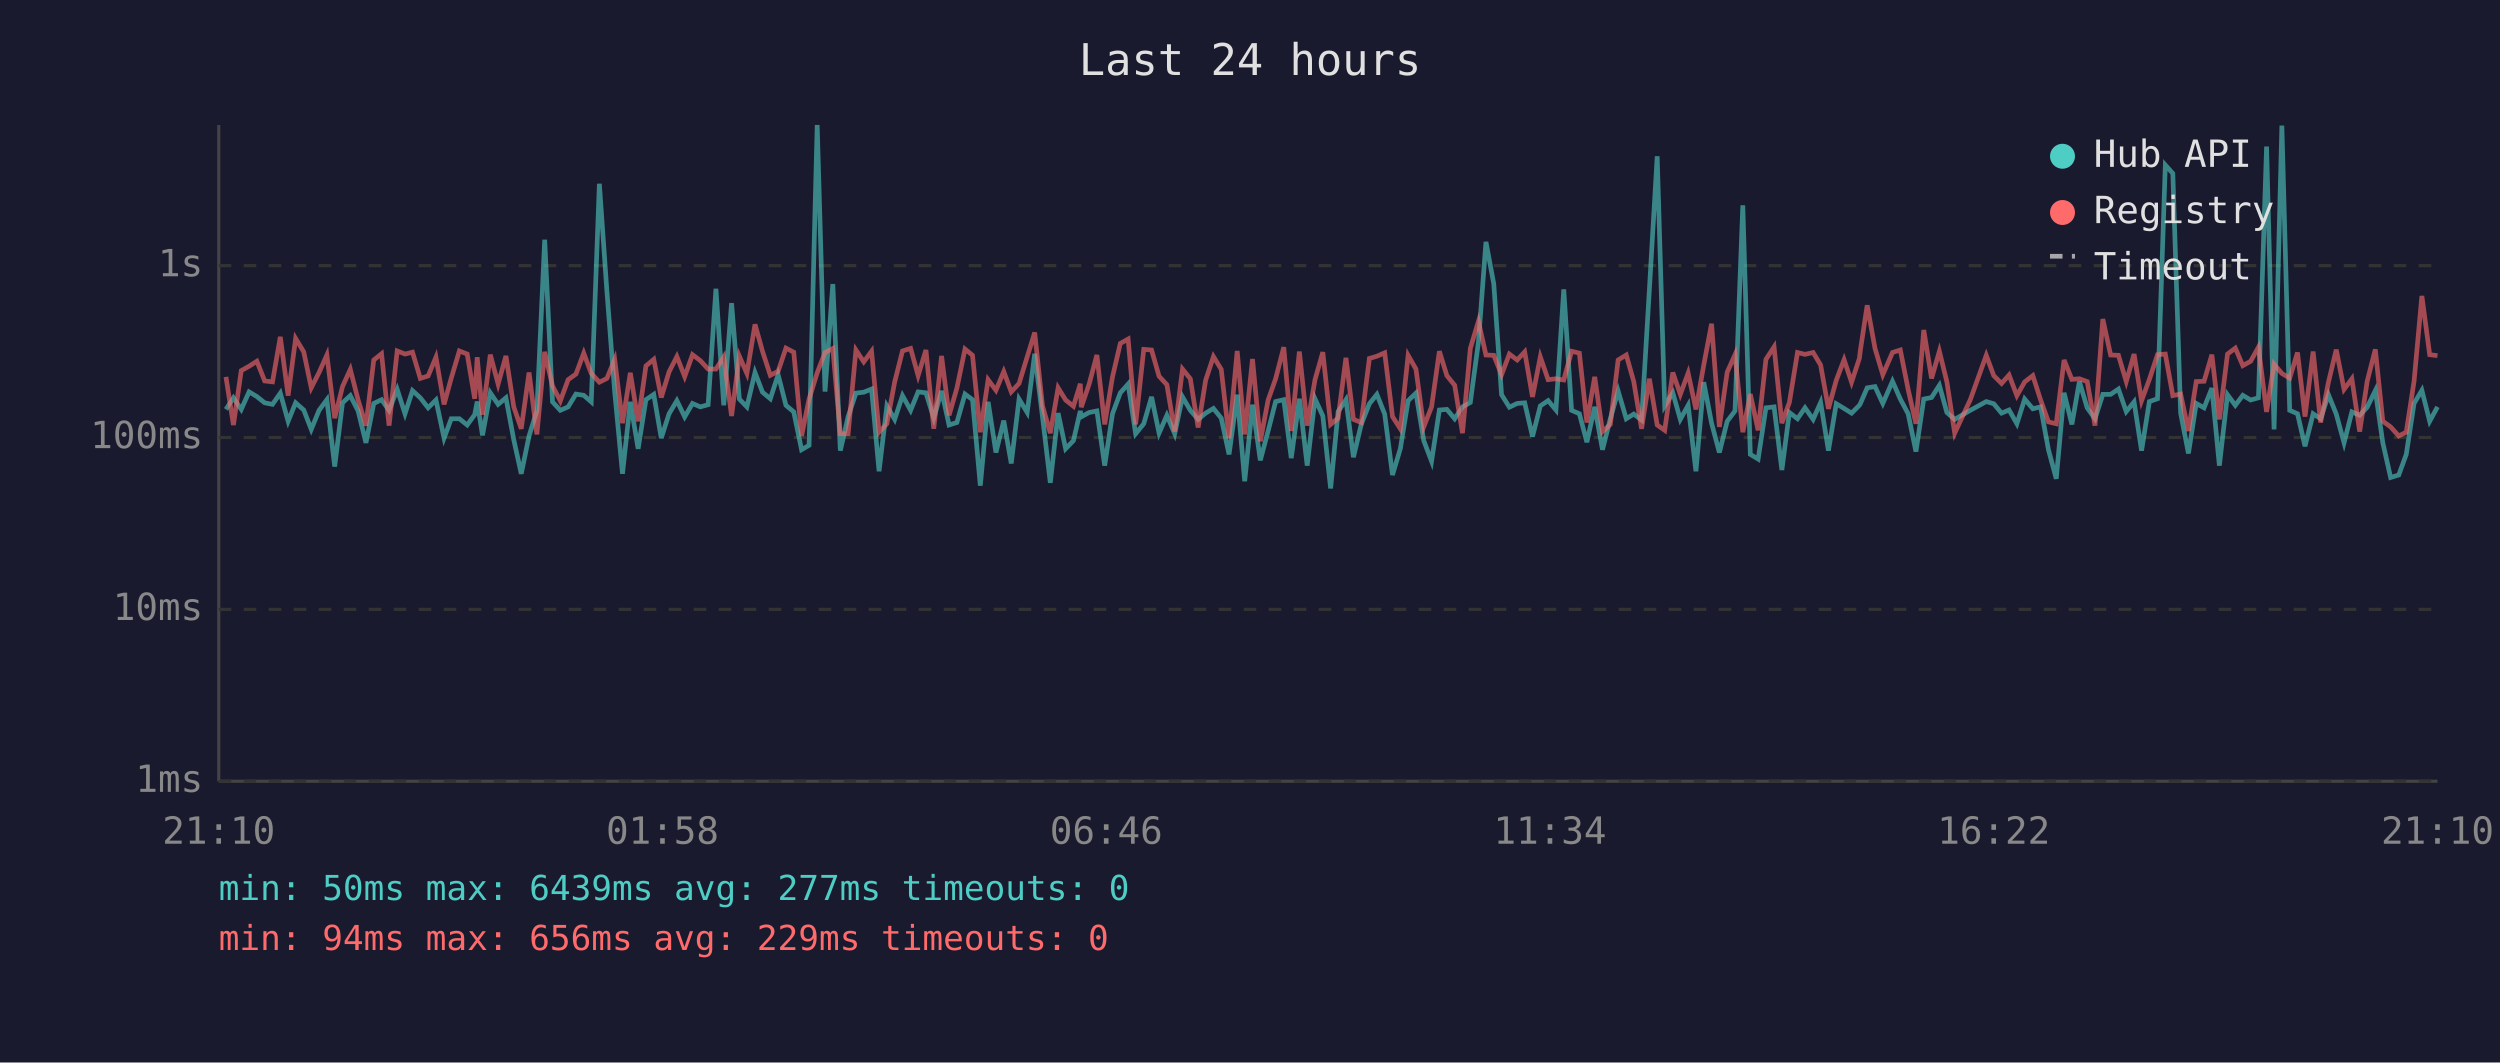
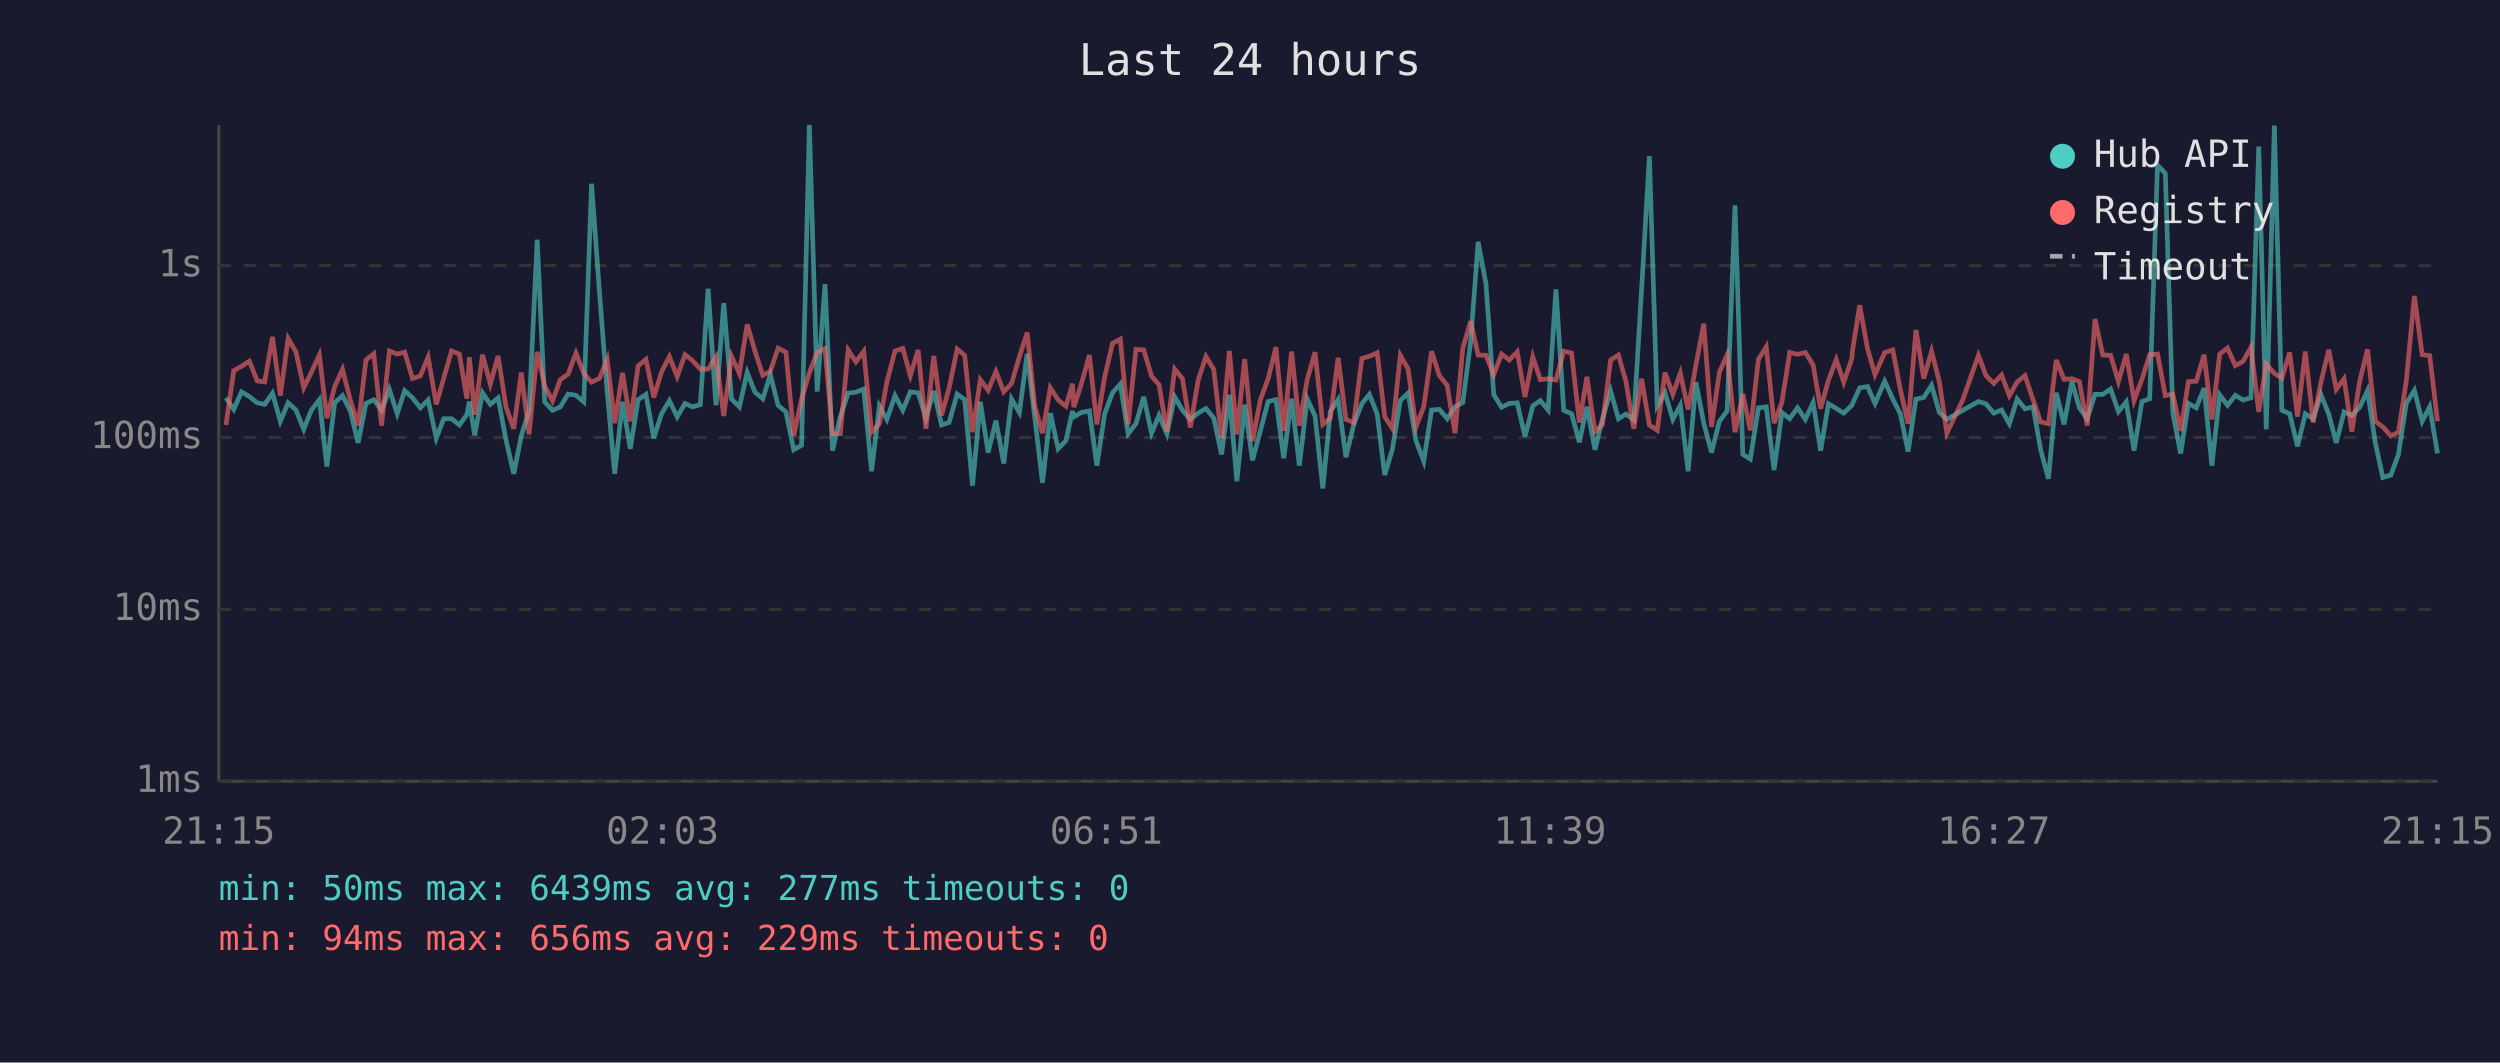
<svg xmlns="http://www.w3.org/2000/svg" viewBox="0 0 800 340" font-family="monospace" font-size="12">
  <rect width="800" height="340" fill="#1a1a2e" />
  <text x="400" y="24" fill="#e0e0e0" font-size="14" text-anchor="middle">Last 24 hours</text>
  <line x1="70" y1="40" x2="70" y2="250" stroke="#444" stroke-width="1" />
  <line x1="70" y1="250" x2="780" y2="250" stroke="#444" stroke-width="1" />
  <line x1="70" y1="250" x2="780" y2="250" stroke="#333" stroke-width="1" stroke-dasharray="4" />
  <text x="65" y="250" fill="#888" text-anchor="end" dominant-baseline="middle">1ms</text>
  <line x1="70" y1="195" x2="780" y2="195" stroke="#333" stroke-width="1" stroke-dasharray="4" />
  <text x="65" y="195" fill="#888" text-anchor="end" dominant-baseline="middle">10ms</text>
  <line x1="70" y1="140" x2="780" y2="140" stroke="#333" stroke-width="1" stroke-dasharray="4" />
  <text x="65" y="140" fill="#888" text-anchor="end" dominant-baseline="middle">100ms</text>
  <line x1="70" y1="85" x2="780" y2="85" stroke="#333" stroke-width="1" stroke-dasharray="4" />
  <text x="65" y="85" fill="#888" text-anchor="end" dominant-baseline="middle">1s</text>
-   <text x="70" y="270" fill="#888" text-anchor="middle">21:10</text>
-   <text x="212" y="270" fill="#888" text-anchor="middle">01:58</text>
-   <text x="354" y="270" fill="#888" text-anchor="middle">06:46</text>
-   <text x="496" y="270" fill="#888" text-anchor="middle">11:34</text>
-   <text x="638" y="270" fill="#888" text-anchor="middle">16:22</text>
-   <text x="780" y="270" fill="#888" text-anchor="middle">21:10</text>
-   <polyline points="72.3,131.0 74.7,127.3 77.2,131.0 79.7,125.4 82.2,126.9 84.7,128.9 87.2,129.4 89.7,125.8 92.2,134.8 94.6,128.9 97.2,131.2 99.6,137.4 102.1,131.3 104.6,127.9 107.1,149.3 109.6,128.9 112.1,126.6 114.6,131.5 117.1,141.7 119.6,129.1 122.1,127.9 124.5,131.3 127.1,124.6 129.6,132.4 132.0,125.0 134.5,127.3 137.0,130.5 139.5,128.0 142.1,140.2 144.4,134.0 147.0,134.0 149.5,136.0 151.9,132.7 152.7,128.5 154.4,139.3 156.9,125.7 159.4,129.4 161.9,127.3 164.4,140.7 166.8,151.6 169.3,139.5 171.8,131.5 174.3,76.7 176.8,128.6 179.3,131.3 181.8,130.2 184.3,126.1 186.8,126.5 189.2,128.6 191.8,58.8 194.2,93.1 196.7,125.4 199.2,151.6 201.7,128.6 204.2,143.6 206.7,127.9 209.2,126.2 211.6,140.2 214.1,132.4 216.6,128.2 219.1,133.4 221.6,129.1 224.1,130.2 226.6,129.5 229.1,92.4 231.6,129.7 234.1,97.0 236.6,127.7 239.0,130.2 241.6,119.2 244.0,125.5 246.5,127.6 249.0,119.9 251.5,129.7 254.0,131.8 256.5,143.9 258.9,142.5 261.5,40.0 264.0,125.3 266.5,90.9 268.9,144.2 271.4,133.3 273.9,125.8 276.4,125.5 278.9,124.5 281.3,150.8 283.8,129.9 286.3,134.2 288.8,126.6 291.4,131.3 293.8,125.4 296.3,125.7 298.8,133.8 301.3,125.1 303.7,136.0 306.2,135.2 308.8,126.1 311.2,127.9 313.7,155.4 316.2,128.6 318.7,144.8 321.2,134.6 323.6,148.3 326.1,127.7 328.7,132.0 331.1,113.2 333.6,133.4 336.1,154.5 338.6,132.2 341.0,143.6 343.5,141.0 345.7,131.5 346.0,133.4 348.5,132.0 351.0,131.5 353.5,149.0 356.0,132.4 358.5,125.7 361.0,122.9 363.4,138.8 366.0,135.6 368.5,127.0 370.9,138.6 373.4,132.9 375.9,138.8 378.4,127.0 380.9,131.3 383.4,134.2 385.8,132.2 388.3,130.7 390.8,133.8 393.3,145.4 395.9,126.3 398.3,154.0 400.8,129.5 403.3,147.3 405.8,137.9 408.2,128.5 410.8,127.9 413.2,146.6 415.8,127.6 418.3,149.0 420.8,127.6 423.3,133.1 425.8,156.3 428.2,131.7 430.7,127.9 433.1,146.3 435.6,135.8 438.2,129.2 440.6,126.2 443.1,132.5 445.6,152.0 448.1,143.6 450.6,128.2 453.1,125.8 455.6,141.0 458.1,147.6 460.6,131.2 463.0,131.0 465.5,134.0 468.0,130.2 470.5,128.8 473.1,109.5 475.5,77.4 478.0,90.8 480.5,126.3 483.0,130.3 485.5,129.1 487.9,128.9 490.4,139.7 492.9,129.9 495.4,128.2 497.9,131.2 500.4,92.6 502.9,131.3 505.4,132.4 507.8,141.5 510.3,130.2 512.8,143.9 515.3,134.0 517.8,125.1 520.4,134.0 522.8,132.5 525.3,134.4 527.8,92.7 530.3,50.0 532.7,129.9 535.3,125.7 537.7,134.2 540.2,129.7 542.7,150.8 545.2,122.3 547.7,135.4 550.2,144.8 552.7,134.8 555.2,131.5 557.7,65.7 560.1,145.4 562.6,146.9 565.1,130.5 567.7,130.2 570.2,150.4 572.6,132.0 575.2,134.0 577.6,130.5 580.2,134.2 582.6,128.8 585.1,144.2 587.6,129.2 590.1,130.7 592.5,132.2 595.0,129.7 595.3,129.2 597.5,124.1 600.0,123.7 602.5,129.1 605.6,122.0 608.1,127.7 610.6,132.4 613.1,144.5 615.6,127.7 618.1,127.2 620.6,123.3 623.0,132.0 625.5,134.2 630.5,131.3 635.6,128.5 638.0,129.2 640.5,132.2 642.9,131.2 645.4,135.6 647.9,127.7 650.5,130.8 653.0,130.2 655.5,143.9 658.0,153.2 660.5,125.7 663.0,135.8 665.4,122.1 667.9,130.5 670.4,134.0 672.9,126.2 675.4,126.2 677.9,124.5 680.4,131.7 682.9,128.6 685.3,144.2 687.8,128.5 690.4,127.6 692.9,52.8 695.3,55.5 697.8,132.2 700.3,145.1 702.8,129.1 705.3,130.5 707.8,124.2 710.2,149.0 712.8,126.3 715.3,129.7 717.7,126.5 720.2,128.0 722.7,127.3 725.3,46.9 727.7,137.4 730.2,40.2 732.7,131.3 735.2,132.4 737.6,142.8 740.2,132.4 742.6,134.0 745.1,126.3 747.6,132.5 750.1,141.7 752.6,131.8 755.1,132.9 757.5,130.3 760.1,125.0 762.5,141.7 765.0,152.8 767.6,152.0 770.0,145.4 772.5,129.1 775.0,124.9 777.5,134.8 780.0,130.2" fill="none" stroke="#4ecdc4" stroke-width="1.5" opacity="0.6" />
-   <polyline points="72.3,120.6 74.7,136.0 77.2,118.6 79.7,117.2 82.2,115.6 84.7,121.9 87.2,122.2 89.7,107.8 92.2,126.6 94.6,108.3 97.2,112.6 99.6,124.1 102.1,119.2 104.6,113.6 107.1,133.8 109.6,123.7 112.1,118.2 114.6,128.0 117.1,136.2 119.6,115.2 122.1,113.2 124.5,136.2 127.1,112.3 129.6,113.3 132.0,112.7 134.5,121.1 137.0,120.3 139.5,114.3 142.1,129.4 144.4,121.0 147.0,112.3 149.5,113.3 151.9,127.6 152.7,114.3 154.4,132.7 156.9,113.5 159.4,122.9 161.9,113.9 164.4,130.2 166.8,137.2 169.3,119.2 171.8,139.0 174.3,112.6 176.8,123.5 179.3,128.3 181.8,121.5 184.3,119.7 186.8,113.0 189.2,119.5 191.8,122.3 194.2,121.1 196.7,115.0 199.2,135.4 201.7,119.3 204.2,134.8 206.7,117.1 209.2,115.0 211.6,127.2 214.1,119.0 216.6,114.1 219.1,120.5 221.6,113.5 224.1,115.4 226.6,118.1 229.1,118.1 231.6,114.2 234.1,133.1 236.6,114.0 239.0,119.5 241.6,103.8 244.0,112.4 246.5,120.1 249.0,118.8 251.5,111.4 254.0,112.7 256.5,139.5 258.9,127.7 261.5,119.3 264.0,112.8 266.5,111.5 268.9,138.8 271.4,138.8 273.9,112.0 276.4,115.8 278.9,112.4 281.3,138.3 283.8,135.6 286.3,122.2 288.8,112.3 291.4,111.5 293.8,120.2 296.3,112.0 298.8,137.2 301.3,113.9 303.7,132.9 306.2,124.2 308.8,111.7 311.2,113.7 313.7,138.3 316.2,121.5 318.7,124.9 321.2,118.9 323.6,125.4 326.1,122.7 328.7,114.2 331.1,106.4 333.6,129.9 336.1,138.6 338.6,124.1 341.0,128.0 343.5,130.0 345.7,122.8 346.0,130.3 348.5,123.0 351.0,113.6 353.5,135.8 356.0,120.6 358.5,109.9 361.0,108.5 363.4,135.8 366.0,111.8 368.5,112.0 370.9,120.4 373.4,123.1 375.9,138.1 378.4,118.1 380.9,121.2 383.4,136.8 385.8,121.7 388.3,114.1 390.8,118.2 393.3,140.2 395.9,112.3 398.3,139.0 400.8,114.9 403.3,141.2 405.8,128.0 408.2,121.2 410.8,111.1 413.2,137.9 415.8,112.5 418.3,136.2 420.8,121.5 423.3,112.7 425.8,135.8 428.2,133.8 430.7,114.5 433.1,134.2 435.6,135.2 438.2,114.7 440.6,114.0 443.1,112.9 445.6,133.3 448.1,137.2 450.6,113.7 453.1,118.1 455.6,136.6 458.1,130.2 460.6,112.4 463.0,120.2 465.5,123.3 468.0,138.6 470.5,111.5 473.1,102.8 475.5,113.6 478.0,113.7 480.5,119.9 483.0,113.3 485.5,115.2 487.9,112.6 490.4,127.0 492.9,114.2 495.4,121.5 497.9,121.2 500.4,121.6 502.9,112.4 505.4,113.0 507.8,135.2 510.3,120.6 512.8,138.1 515.3,135.8 517.8,115.2 520.4,113.6 522.8,122.1 525.3,137.2 527.8,121.2 530.3,136.0 532.7,137.7 535.3,119.2 537.7,126.2 540.2,119.4 542.7,131.0 545.2,116.8 547.7,103.6 550.2,136.6 552.7,119.1 555.2,113.5 557.7,138.3 560.1,126.1 562.6,137.7 565.1,115.0 567.7,111.0 570.2,135.4 572.6,128.8 575.2,112.8 577.6,113.4 580.2,112.8 582.6,116.8 585.1,130.8 587.6,121.7 590.1,115.1 592.5,122.3 595.0,114.7 595.3,112.2 597.5,97.7 600.0,111.5 602.5,119.9 605.6,112.8 608.1,112.0 610.6,124.6 613.1,135.6 615.6,105.6 618.1,121.1 620.6,112.4 623.0,122.2 625.5,138.6 630.5,127.9 635.6,113.7 638.0,120.2 640.5,122.7 642.9,120.0 645.4,126.6 647.9,122.2 650.5,120.2 653.0,128.0 655.5,135.0 658.0,135.6 660.5,115.2 663.0,121.4 665.4,121.2 667.9,122.1 670.4,136.2 672.9,102.1 675.4,113.6 677.9,113.7 680.4,122.1 682.9,113.3 685.3,128.2 687.8,121.4 690.4,113.5 692.9,113.3 695.3,126.6 697.8,126.1 700.3,137.9 702.8,122.1 705.3,122.0 707.8,113.5 710.2,134.2 712.8,113.3 715.3,111.4 717.7,117.0 720.2,115.6 722.7,111.1 725.3,131.8 727.7,116.5 730.2,119.5 732.7,121.0 735.2,112.8 737.6,133.3 740.2,112.5 742.6,135.2 745.1,122.3 747.6,111.9 750.1,124.6 752.6,121.2 755.1,138.1 757.5,122.0 760.1,111.8 762.5,134.8 765.0,136.6 767.6,139.5 770.0,138.3 772.5,122.0 775.0,94.7 777.5,113.5 780.0,113.8" fill="none" stroke="#ff6b6b" stroke-width="1.5" opacity="0.6" />
+   <text x="70" y="270" fill="#888" text-anchor="middle">21:15</text>
+   <text x="212" y="270" fill="#888" text-anchor="middle">02:03</text>
+   <text x="354" y="270" fill="#888" text-anchor="middle">06:51</text>
+   <text x="496" y="270" fill="#888" text-anchor="middle">11:39</text>
+   <text x="638" y="270" fill="#888" text-anchor="middle">16:27</text>
+   <text x="780" y="270" fill="#888" text-anchor="middle">21:15</text>
+   <polyline points="72.3,127.3 74.8,131.0 77.3,125.4 79.8,126.9 82.3,128.9 84.7,129.4 87.2,125.8 89.7,134.8 92.2,128.9 94.7,131.2 97.2,137.4 99.6,131.3 102.2,127.9 104.6,149.3 107.1,128.9 109.6,126.6 112.1,131.5 114.6,141.7 117.1,129.1 119.6,127.9 122.1,131.3 124.6,124.6 127.1,132.4 129.5,125.0 132.0,127.3 134.5,130.5 137.0,128.0 139.6,140.2 142.0,134.0 144.5,134.0 147.0,136.0 149.4,132.7 150.2,128.5 151.9,139.3 154.4,125.7 156.9,129.4 159.4,127.3 161.9,140.7 164.4,151.6 166.8,139.5 169.3,131.5 171.9,76.7 174.3,128.6 176.8,131.3 179.3,130.2 181.8,126.1 184.3,126.5 186.8,128.6 189.3,58.8 191.8,93.1 194.3,125.4 196.7,151.6 199.2,128.6 201.7,143.6 204.2,127.9 206.7,126.2 209.2,140.2 211.7,132.4 214.2,128.2 216.7,133.4 219.2,129.1 221.6,130.2 224.1,129.5 226.6,92.4 229.1,129.7 231.6,97.0 234.1,127.7 236.6,130.2 239.1,119.2 241.6,125.5 244.1,127.6 246.5,119.9 249.0,129.7 251.5,131.8 254.0,143.9 256.5,142.5 259.0,40.0 261.5,125.3 264.0,90.9 266.4,144.2 268.9,133.3 271.4,125.8 273.9,125.5 276.4,124.5 278.9,150.8 281.4,129.9 283.8,134.2 286.4,126.6 288.9,131.3 291.3,125.4 293.8,125.7 296.3,133.8 298.8,125.1 301.3,136.0 303.7,135.2 306.3,126.1 308.7,127.9 311.2,155.4 313.7,128.6 316.2,144.8 318.7,134.6 321.2,148.3 323.7,127.7 326.2,132.0 328.7,113.2 331.1,133.4 333.6,154.5 336.1,132.2 338.6,143.6 341.1,141.0 343.2,131.5 343.6,133.4 346.0,132.0 348.6,131.5 351.0,149.0 353.5,132.4 356.0,125.7 358.5,122.9 361.0,138.8 363.5,135.6 366.0,127.0 368.5,138.6 370.9,132.9 373.4,138.8 375.9,127.0 378.4,131.3 380.9,134.2 383.4,132.2 385.9,130.7 388.4,133.8 390.9,145.4 393.4,126.3 395.8,154.0 398.3,129.5 400.8,147.3 403.3,137.9 405.8,128.5 408.3,127.9 410.8,146.6 413.3,127.6 415.8,149.0 418.3,127.6 420.8,133.1 423.3,156.3 425.7,131.7 428.2,127.9 430.7,146.3 433.2,135.8 435.8,129.2 438.2,126.2 440.7,132.5 443.1,152.0 445.6,143.6 448.1,128.2 450.6,125.8 453.1,141.0 455.6,147.6 458.1,131.2 460.6,131.0 463.1,134.0 465.6,130.2 468.1,128.8 470.6,109.5 473.0,77.4 475.5,90.8 478.0,126.3 480.5,130.3 483.0,129.1 485.5,128.9 488.0,139.7 490.5,129.9 492.9,128.2 495.4,131.2 497.9,92.6 500.4,131.3 502.9,132.4 505.4,141.5 507.8,130.2 510.4,143.9 512.8,134.0 515.4,125.1 517.9,134.0 520.3,132.5 522.8,134.4 525.3,92.7 527.8,50.0 530.3,129.9 532.8,125.7 535.3,134.2 537.7,129.7 540.2,150.8 542.7,122.3 545.2,135.4 547.7,144.8 550.2,134.8 552.7,131.5 555.2,65.7 557.7,145.4 560.1,146.9 562.7,130.5 565.2,130.2 567.7,150.4 570.2,132.0 572.7,134.0 575.2,130.5 577.7,134.2 580.2,128.8 582.6,144.2 585.1,129.2 587.6,130.7 590.0,132.2 592.6,129.7 592.8,129.2 595.1,124.1 597.6,123.7 600.0,129.1 603.1,122.0 605.7,127.7 608.1,132.4 610.6,144.5 613.1,127.7 615.6,127.2 618.1,123.3 620.6,132.0 623.0,134.2 628.1,131.3 633.1,128.5 635.5,129.2 638.0,132.2 640.5,131.2 643.0,135.6 645.5,127.7 648.0,130.8 650.6,130.2 653.0,143.9 655.5,153.2 658.0,125.7 660.5,135.8 663.0,122.1 665.4,130.5 667.9,134.0 670.4,126.2 672.9,126.2 675.4,124.5 677.9,131.7 680.4,128.6 682.9,144.2 685.4,128.5 687.9,127.6 690.4,52.8 692.9,55.5 695.3,132.2 697.8,145.1 700.3,129.1 702.8,130.5 705.3,124.2 707.8,149.0 710.3,126.3 712.8,129.7 715.3,126.5 717.8,128.0 720.3,127.3 722.8,46.9 725.2,137.4 727.8,40.2 730.2,131.3 732.7,132.4 735.2,142.8 737.7,132.4 740.2,134.0 742.7,126.3 745.2,132.5 747.6,141.7 750.1,131.8 752.6,132.9 755.1,130.3 757.6,125.0 760.1,141.7 762.5,152.8 765.1,152.0 767.5,145.4 770.0,129.1 772.6,124.9 775.1,134.8 777.5,130.2 780.0,145.1" fill="none" stroke="#4ecdc4" stroke-width="1.5" opacity="0.6" />
+   <polyline points="72.3,136.0 74.8,118.6 77.3,117.2 79.8,115.6 82.3,121.9 84.7,122.2 87.2,107.8 89.7,126.6 92.2,108.3 94.7,112.6 97.2,124.1 99.6,119.2 102.2,113.6 104.6,133.8 107.1,123.7 109.6,118.2 112.1,128.0 114.6,136.2 117.1,115.2 119.6,113.2 122.1,136.2 124.6,112.3 127.1,113.3 129.5,112.7 132.0,121.1 134.5,120.3 137.0,114.3 139.6,129.4 142.0,121.0 144.5,112.3 147.0,113.3 149.4,127.6 150.2,114.3 151.9,132.7 154.4,113.5 156.9,122.9 159.4,113.9 161.9,130.2 164.4,137.2 166.8,119.2 169.3,139.0 171.9,112.6 174.3,123.5 176.8,128.3 179.3,121.5 181.8,119.7 184.3,113.0 186.8,119.5 189.3,122.3 191.8,121.1 194.3,115.0 196.7,135.4 199.2,119.3 201.7,134.8 204.2,117.1 206.7,115.0 209.2,127.2 211.7,119.0 214.2,114.1 216.7,120.5 219.2,113.5 221.6,115.4 224.1,118.1 226.6,118.1 229.1,114.2 231.6,133.1 234.1,114.0 236.6,119.5 239.1,103.8 241.6,112.4 244.1,120.1 246.5,118.8 249.0,111.4 251.5,112.7 254.0,139.5 256.5,127.7 259.0,119.3 261.5,112.8 264.0,111.5 266.4,138.8 268.9,138.8 271.4,112.0 273.9,115.8 276.4,112.4 278.9,138.3 281.4,135.6 283.8,122.2 286.4,112.3 288.9,111.5 291.3,120.2 293.8,112.0 296.3,137.2 298.8,113.9 301.3,132.9 303.7,124.2 306.3,111.7 308.7,113.7 311.2,138.3 313.7,121.5 316.2,124.9 318.7,118.9 321.2,125.4 323.7,122.7 326.2,114.2 328.7,106.4 331.1,129.9 333.6,138.6 336.1,124.1 338.6,128.0 341.1,130.0 343.2,122.8 343.6,130.3 346.0,123.0 348.6,113.6 351.0,135.8 353.5,120.6 356.0,109.9 358.5,108.5 361.0,135.8 363.5,111.8 366.0,112.0 368.5,120.4 370.9,123.1 373.4,138.1 375.9,118.1 378.4,121.2 380.9,136.8 383.4,121.7 385.9,114.1 388.4,118.2 390.9,140.2 393.4,112.3 395.8,139.0 398.3,114.9 400.8,141.2 403.3,128.0 405.8,121.2 408.3,111.1 410.8,137.9 413.3,112.5 415.8,136.2 418.3,121.5 420.8,112.7 423.3,135.8 425.7,133.8 428.2,114.5 430.7,134.2 433.2,135.2 435.8,114.7 438.2,114.0 440.7,112.9 443.1,133.3 445.6,137.2 448.1,113.7 450.6,118.1 453.1,136.6 455.6,130.2 458.1,112.4 460.6,120.2 463.1,123.3 465.6,138.6 468.1,111.5 470.6,102.8 473.0,113.6 475.5,113.7 478.0,119.9 480.5,113.3 483.0,115.2 485.5,112.6 488.0,127.0 490.5,114.2 492.9,121.5 495.4,121.2 497.9,121.6 500.4,112.4 502.9,113.0 505.4,135.2 507.8,120.6 510.4,138.1 512.8,135.8 515.4,115.2 517.9,113.6 520.3,122.1 522.8,137.2 525.3,121.2 527.8,136.0 530.3,137.7 532.8,119.2 535.3,126.2 537.7,119.4 540.2,131.0 542.7,116.8 545.2,103.6 547.7,136.6 550.2,119.1 552.7,113.5 555.2,138.3 557.7,126.1 560.1,137.7 562.7,115.0 565.2,111.0 567.7,135.4 570.2,128.8 572.7,112.8 575.2,113.4 577.7,112.8 580.2,116.8 582.6,130.8 585.1,121.7 587.6,115.1 590.0,122.3 592.6,114.7 592.8,112.2 595.1,97.7 597.6,111.5 600.0,119.9 603.1,112.8 605.7,112.0 608.1,124.6 610.6,135.6 613.1,105.6 615.6,121.1 618.1,112.4 620.6,122.2 623.0,138.6 628.1,127.9 633.1,113.7 635.5,120.2 638.0,122.7 640.5,120.0 643.0,126.6 645.5,122.2 648.0,120.2 650.6,128.0 653.0,135.0 655.5,135.6 658.0,115.2 660.5,121.4 663.0,121.2 665.4,122.1 667.9,136.2 670.4,102.1 672.9,113.6 675.4,113.7 677.9,122.1 680.4,113.3 682.9,128.2 685.4,121.4 687.9,113.5 690.4,113.3 692.9,126.6 695.3,126.1 697.8,137.9 700.3,122.1 702.8,122.0 705.3,113.5 707.8,134.2 710.3,113.3 712.8,111.4 715.3,117.0 717.8,115.6 720.3,111.1 722.8,131.8 725.2,116.5 727.8,119.5 730.2,121.0 732.7,112.8 735.2,133.3 737.7,112.5 740.2,135.2 742.7,122.3 745.2,111.9 747.6,124.6 750.1,121.2 752.6,138.1 755.1,122.0 757.6,111.8 760.1,134.8 762.5,136.6 765.1,139.5 767.5,138.3 770.0,122.0 772.6,94.7 775.1,113.5 777.5,113.8 780.0,134.8" fill="none" stroke="#ff6b6b" stroke-width="1.5" opacity="0.6" />
  <circle cx="660" cy="50" r="4" fill="#4ecdc4" />
  <text x="670" y="50" fill="#e0e0e0" dominant-baseline="middle">Hub API</text>
  <circle cx="660" cy="68" r="4" fill="#ff6b6b" />
  <text x="670" y="68" fill="#e0e0e0" dominant-baseline="middle">Registry</text>
  <line x1="656" y1="82" x2="664" y2="82" stroke="#e0e0e0" stroke-width="1.5" stroke-dasharray="4,3" opacity="0.7" />
  <text x="670" y="86" fill="#e0e0e0" dominant-baseline="middle">Timeout</text>
  <text x="70" y="288" fill="#4ecdc4" font-size="11">min: 50ms  max: 6439ms  avg: 277ms  timeouts: 0</text>
  <text x="70" y="304" fill="#ff6b6b" font-size="11">min: 94ms  max: 656ms  avg: 229ms  timeouts: 0</text>
</svg>
